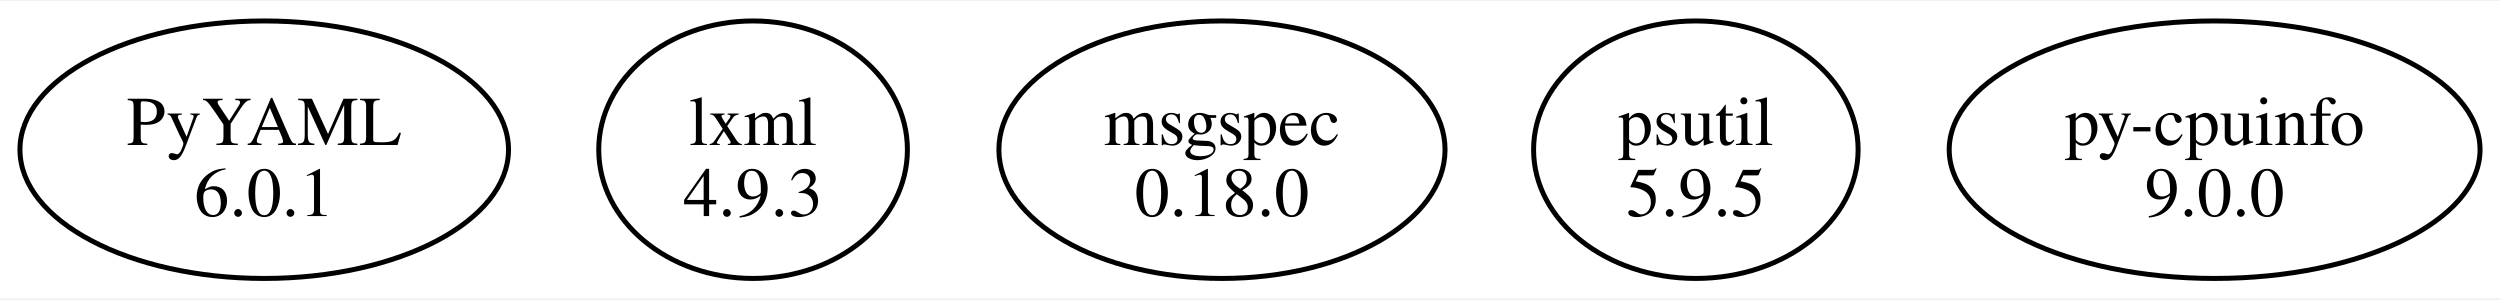
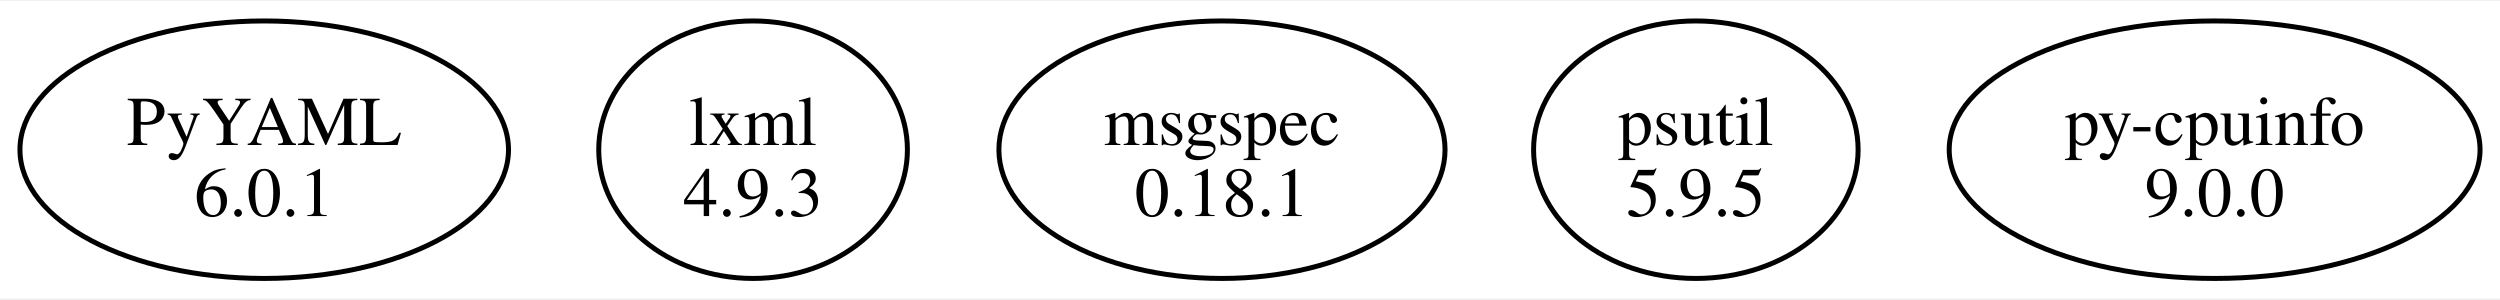
<svg xmlns="http://www.w3.org/2000/svg" width="501pt" height="60pt" viewBox="0.00 0.00 501.18 59.62">
  <g id="graph0" class="graph" transform="scale(1 1) rotate(0) translate(4 55.62)">
    <polygon fill="white" stroke="none" points="-4,4 -4,-55.62 497.18,-55.62 497.18,4 -4,4" />
    <g id="node1" class="node">
      <ellipse fill="none" stroke="black" cx="48.97" cy="-25.81" rx="48.97" ry="25.81" />
      <text text-anchor="middle" x="48.97" y="-26.76" font-family="Times,serif" font-size="14.00">PyYAML</text>
      <text text-anchor="middle" x="48.97" y="-12.51" font-family="Times,serif" font-size="14.00">6.0.1</text>
    </g>
    <g id="node2" class="node">
      <ellipse fill="none" stroke="black" cx="146.97" cy="-25.81" rx="30.94" ry="25.81" />
      <text text-anchor="middle" x="146.97" y="-26.76" font-family="Times,serif" font-size="14.00">lxml</text>
      <text text-anchor="middle" x="146.97" y="-12.51" font-family="Times,serif" font-size="14.00">4.9.3</text>
    </g>
    <g id="node3" class="node">
      <ellipse fill="none" stroke="black" cx="240.97" cy="-25.81" rx="44.72" ry="25.81" />
      <text text-anchor="middle" x="240.97" y="-26.76" font-family="Times,serif" font-size="14.00">msgspec</text>
-       <text text-anchor="middle" x="240.97" y="-12.51" font-family="Times,serif" font-size="14.00">0.18.0</text>
+       <text text-anchor="middle" x="240.97" y="-12.51" font-family="Times,serif" font-size="14.00">0.18.1</text>
    </g>
    <g id="node4" class="node">
      <ellipse fill="none" stroke="black" cx="335.97" cy="-25.81" rx="32.53" ry="25.81" />
      <text text-anchor="middle" x="335.97" y="-26.76" font-family="Times,serif" font-size="14.00">psutil</text>
      <text text-anchor="middle" x="335.97" y="-12.51" font-family="Times,serif" font-size="14.00">5.9.5</text>
    </g>
    <g id="node5" class="node">
      <ellipse fill="none" stroke="black" cx="439.97" cy="-25.81" rx="53.21" ry="25.81" />
      <text text-anchor="middle" x="439.97" y="-26.76" font-family="Times,serif" font-size="14.00">py-cpuinfo</text>
      <text text-anchor="middle" x="439.97" y="-12.51" font-family="Times,serif" font-size="14.00">9.0.0</text>
    </g>
  </g>
</svg>
